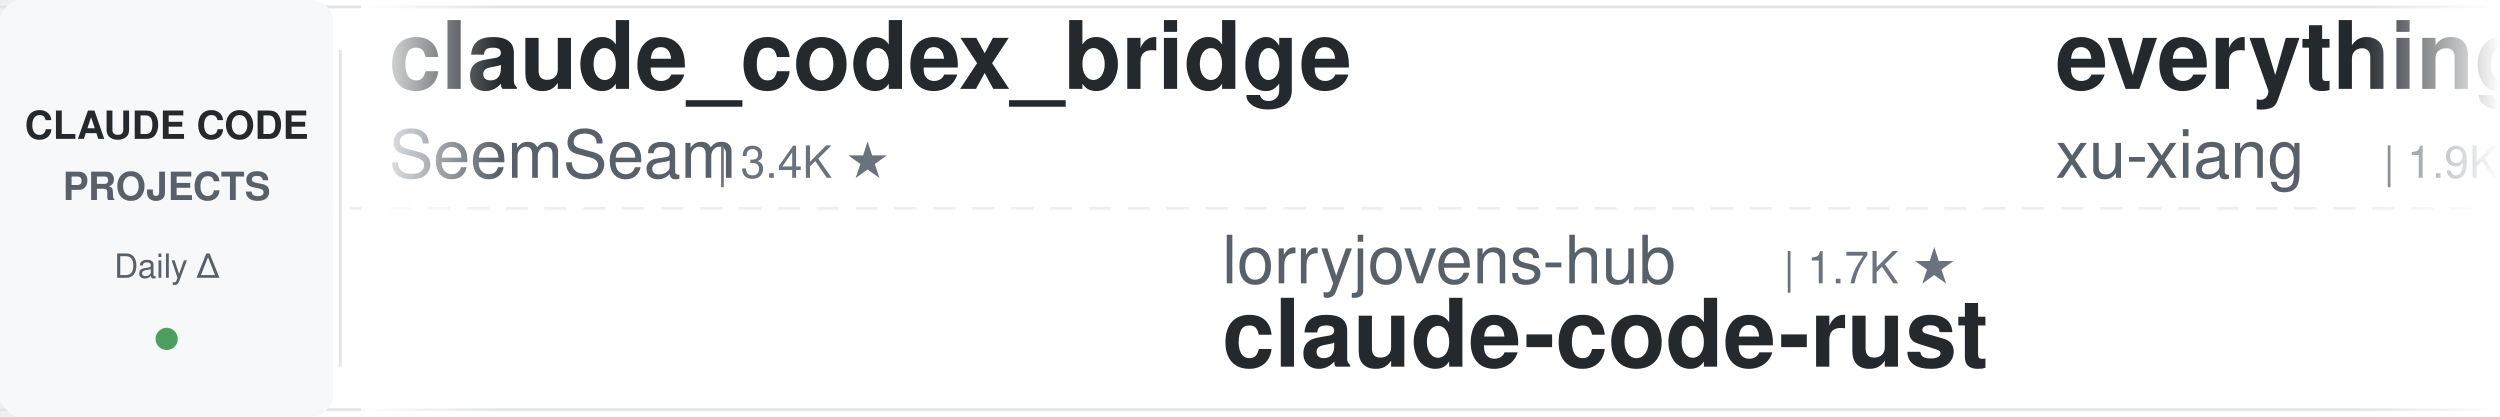
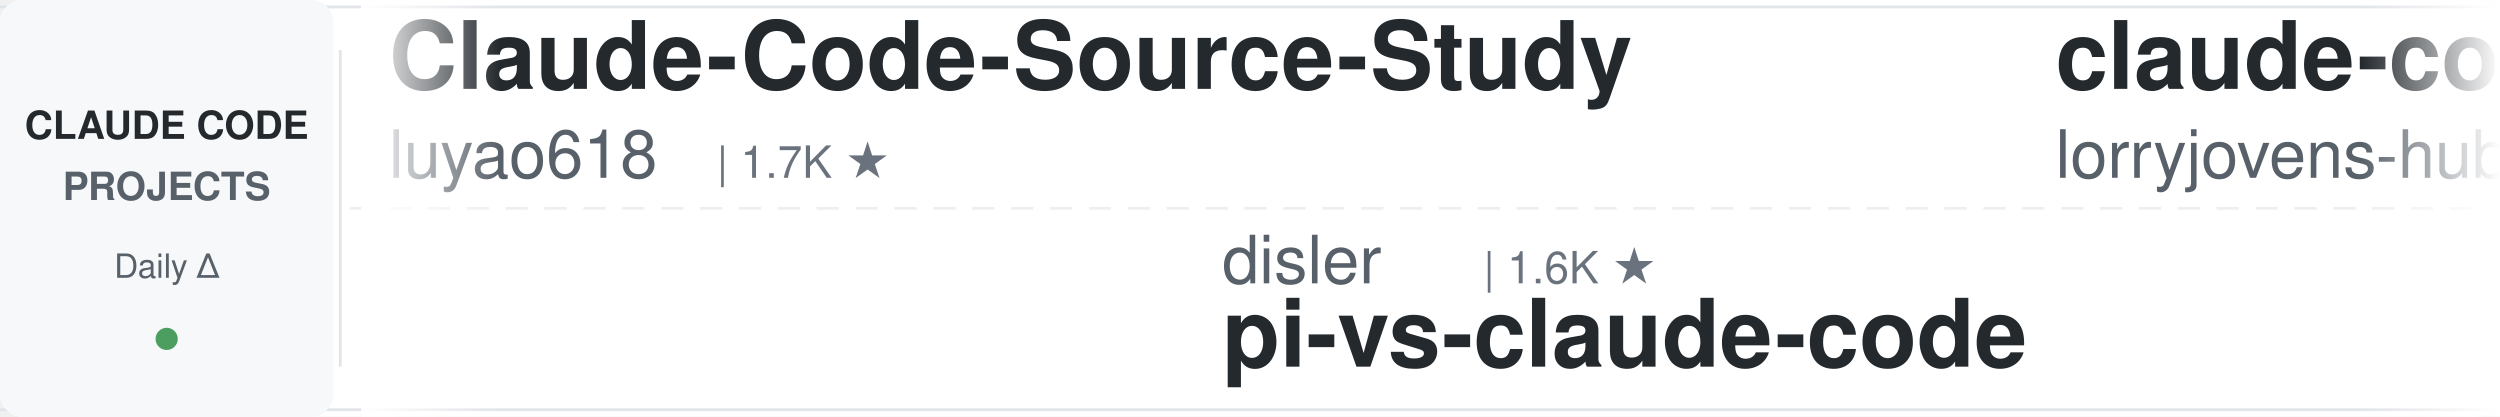
<svg xmlns="http://www.w3.org/2000/svg" width="900" height="150">
  <defs>
    <linearGradient id="leftFade" x1="0%" y1="0%" x2="100%" y2="0%">
      <stop offset="0%" style="stop-color:#ffffff;stop-opacity:1" />
      <stop offset="100%" style="stop-color:#ffffff;stop-opacity:0" />
    </linearGradient>
    <linearGradient id="rightFade" x1="0%" y1="0%" x2="100%" y2="0%">
      <stop offset="0%" style="stop-color:#ffffff;stop-opacity:0" />
      <stop offset="100%" style="stop-color:#ffffff;stop-opacity:1" />
    </linearGradient>
  </defs>
  <rect width="900" height="150" fill="#ffffff" rx="8" />
  <rect x="0" y="2" width="900" height="1" fill="#e1e4e8" />
  <rect x="0" y="147" width="900" height="1" fill="#e1e4e8" />
  <line x1="0" y1="75" x2="900" y2="75" stroke="#e1e4e8" stroke-width="1" stroke-dasharray="8 6" opacity="0.6" />
  <rect x="0" y="0" width="120" height="150" fill="#f6f8fa" rx="8" />
  <text x="60" y="50" font-family="-apple-system, BlinkMacSystemFont, 'Segoe UI', Helvetica, Arial, sans-serif" font-size="14" font-weight="600" fill="#24292e" text-anchor="middle">CLAUDE CODE</text>
  <text x="60" y="72" font-family="-apple-system, BlinkMacSystemFont, 'Segoe UI', Helvetica, Arial, sans-serif" font-size="14" font-weight="600" fill="#586069" text-anchor="middle">PROJECTS</text>
  <text x="60" y="100" font-family="-apple-system, BlinkMacSystemFont, 'Segoe UI', Helvetica, Arial, sans-serif" font-size="12" font-weight="500" fill="#586069" text-anchor="middle">Daily Δ</text>
  <circle cx="60" cy="122" r="4" fill="#22863a" opacity="0.8" />
  <rect x="122" y="18" width="1" height="114" fill="#e1e4e8" />
  <clipPath id="tickerClip">
    <rect x="130" y="0" width="770" height="150" />
  </clipPath>
  <g clip-path="url(#tickerClip)">
    <g id="tickerItems">
      <animateTransform attributeName="transform" attributeType="XML" type="translate" from="0 0" to="-3000 0" dur="54s" repeatCount="indefinite" />
      <g transform="translate(0, 0)">
+         <text x="140" y="32" font-family="-apple-system, BlinkMacSystemFont, 'Segoe UI', Helvetica, Arial, sans-serif" font-size="34" font-weight="600" fill="#24292e">Claude-Code-Source-Study</text>
+         <text x="140" y="64" font-family="-apple-system, BlinkMacSystemFont, 'Segoe UI', Helvetica, Arial, sans-serif" font-size="24" font-weight="400" fill="#586069">luyao618</text>
+         <text x="258" y="64" font-family="-apple-system, BlinkMacSystemFont, 'Segoe UI', Helvetica, Arial, sans-serif" font-size="16" font-weight="500" fill="#6a737d">| 1.7K ★</text>
+       </g>
+       <g transform="translate(300, 0)">
+         <text x="140" y="102" font-family="-apple-system, BlinkMacSystemFont, 'Segoe UI', Helvetica, Arial, sans-serif" font-size="24" font-weight="400" fill="#586069">disler</text>
+         <text x="234" y="102" font-family="-apple-system, BlinkMacSystemFont, 'Segoe UI', Helvetica, Arial, sans-serif" font-size="16" font-weight="500" fill="#6a737d">| 1.6K ★</text>
+         <text x="140" y="132" font-family="-apple-system, BlinkMacSystemFont, 'Segoe UI', Helvetica, Arial, sans-serif" font-size="34" font-weight="600" fill="#24292e">pi-vs-claude-code</text>
+       </g>
+       <g transform="translate(600, 0)">
+         <text x="140" y="32" font-family="-apple-system, BlinkMacSystemFont, 'Segoe UI', Helvetica, Arial, sans-serif" font-size="34" font-weight="600" fill="#24292e">claude-code-rust</text>
+         <text x="140" y="64" font-family="-apple-system, BlinkMacSystemFont, 'Segoe UI', Helvetica, Arial, sans-serif" font-size="24" font-weight="400" fill="#586069">lorryjovens-hub</text>
+         <text x="342" y="64" font-family="-apple-system, BlinkMacSystemFont, 'Segoe UI', Helvetica, Arial, sans-serif" font-size="16" font-weight="500" fill="#6a737d">| 1.7K ★</text>
+       </g>
+       <g transform="translate(900, 0)">
+         <text x="140" y="102" font-family="-apple-system, BlinkMacSystemFont, 'Segoe UI', Helvetica, Arial, sans-serif" font-size="24" font-weight="400" fill="#586069">AICoderTudou</text>
+         <text x="306" y="102" font-family="-apple-system, BlinkMacSystemFont, 'Segoe UI', Helvetica, Arial, sans-serif" font-size="16" font-weight="500" fill="#6a737d">| 497 ★</text>
+         <text x="140" y="132" font-family="-apple-system, BlinkMacSystemFont, 'Segoe UI', Helvetica, Arial, sans-serif" font-size="34" font-weight="600" fill="#24292e">claude-code-tudou</text>
+       </g>
+       <g transform="translate(1200, 0)">
+         <text x="140" y="32" font-family="-apple-system, BlinkMacSystemFont, 'Segoe UI', Helvetica, Arial, sans-serif" font-size="34" font-weight="600" fill="#24292e">claude-code-source</text>
+         <text x="140" y="64" font-family="-apple-system, BlinkMacSystemFont, 'Segoe UI', Helvetica, Arial, sans-serif" font-size="24" font-weight="400" fill="#586069">hangsman</text>
+         <text x="258" y="64" font-family="-apple-system, BlinkMacSystemFont, 'Segoe UI', Helvetica, Arial, sans-serif" font-size="16" font-weight="500" fill="#6a737d">| 791 ★</text>
+       </g>
+       <g transform="translate(1500, 0)">
+         <text x="140" y="102" font-family="-apple-system, BlinkMacSystemFont, 'Segoe UI', Helvetica, Arial, sans-serif" font-size="24" font-weight="400" fill="#586069">Donchitos</text>
+         <text x="270" y="102" font-family="-apple-system, BlinkMacSystemFont, 'Segoe UI', Helvetica, Arial, sans-serif" font-size="16" font-weight="500" fill="#6a737d">| 23.9K ★</text>
+         <text x="140" y="132" font-family="-apple-system, BlinkMacSystemFont, 'Segoe UI', Helvetica, Arial, sans-serif" font-size="34" font-weight="600" fill="#24292e">Claude-Code-Game-Studios</text>
+       </g>
+       <g transform="translate(1800, 0)">
+         <text x="140" y="32" font-family="-apple-system, BlinkMacSystemFont, 'Segoe UI', Helvetica, Arial, sans-serif" font-size="34" font-weight="600" fill="#24292e">awesome-claude-code-suba...</text>
+         <text x="140" y="64" font-family="-apple-system, BlinkMacSystemFont, 'Segoe UI', Helvetica, Arial, sans-serif" font-size="24" font-weight="400" fill="#586069">VoltAgent</text>
+         <text x="270" y="64" font-family="-apple-system, BlinkMacSystemFont, 'Segoe UI', Helvetica, Arial, sans-serif" font-size="16" font-weight="500" fill="#6a737d">| 24.3K ★</text>
+       </g>
+       <g transform="translate(2100, 0)">
+         <text x="140" y="102" font-family="-apple-system, BlinkMacSystemFont, 'Segoe UI', Helvetica, Arial, sans-serif" font-size="24" font-weight="400" fill="#586069">ccplugins</text>
+         <text x="270" y="102" font-family="-apple-system, BlinkMacSystemFont, 'Segoe UI', Helvetica, Arial, sans-serif" font-size="16" font-weight="500" fill="#6a737d">| 913 ★</text>
+         <text x="140" y="132" font-family="-apple-system, BlinkMacSystemFont, 'Segoe UI', Helvetica, Arial, sans-serif" font-size="34" font-weight="600" fill="#24292e">awesome-claude-code-plug...</text>
+       </g>
+       <g transform="translate(2400, 0)">
        <text x="140" y="32" font-family="-apple-system, BlinkMacSystemFont, 'Segoe UI', Helvetica, Arial, sans-serif" font-size="34" font-weight="600" fill="#24292e">claude_codex_bridge</text>
        <text x="140" y="64" font-family="-apple-system, BlinkMacSystemFont, 'Segoe UI', Helvetica, Arial, sans-serif" font-size="24" font-weight="400" fill="#586069">SeemSeam</text>
        <text x="258" y="64" font-family="-apple-system, BlinkMacSystemFont, 'Segoe UI', Helvetica, Arial, sans-serif" font-size="16" font-weight="500" fill="#6a737d">| 3.4K ★</text>
      </g>
-       <g transform="translate(300, 0)">
-         <text x="140" y="102" font-family="-apple-system, BlinkMacSystemFont, 'Segoe UI', Helvetica, Arial, sans-serif" font-size="24" font-weight="400" fill="#586069">lorryjovens-hub</text>
-         <text x="342" y="102" font-family="-apple-system, BlinkMacSystemFont, 'Segoe UI', Helvetica, Arial, sans-serif" font-size="16" font-weight="500" fill="#6a737d">| 1.7K ★</text>
-         <text x="140" y="132" font-family="-apple-system, BlinkMacSystemFont, 'Segoe UI', Helvetica, Arial, sans-serif" font-size="34" font-weight="600" fill="#24292e">claude-code-rust</text>
-       </g>
-       <g transform="translate(600, 0)">
-         <text x="140" y="32" font-family="-apple-system, BlinkMacSystemFont, 'Segoe UI', Helvetica, Arial, sans-serif" font-size="34" font-weight="600" fill="#24292e">everything-claude-code-z...</text>
-         <text x="140" y="64" font-family="-apple-system, BlinkMacSystemFont, 'Segoe UI', Helvetica, Arial, sans-serif" font-size="24" font-weight="400" fill="#586069">xu-xiang</text>
-         <text x="258" y="64" font-family="-apple-system, BlinkMacSystemFont, 'Segoe UI', Helvetica, Arial, sans-serif" font-size="16" font-weight="500" fill="#6a737d">| 1.9K ★</text>
-       </g>
-       <g transform="translate(900, 0)">
-         <text x="140" y="102" font-family="-apple-system, BlinkMacSystemFont, 'Segoe UI', Helvetica, Arial, sans-serif" font-size="24" font-weight="400" fill="#586069">shareAI-lab</text>
-         <text x="294" y="102" font-family="-apple-system, BlinkMacSystemFont, 'Segoe UI', Helvetica, Arial, sans-serif" font-size="16" font-weight="500" fill="#6a737d">| 74.3K ★</text>
-         <text x="140" y="132" font-family="-apple-system, BlinkMacSystemFont, 'Segoe UI', Helvetica, Arial, sans-serif" font-size="34" font-weight="600" fill="#24292e">learn-claude-code</text>
-       </g>
-       <g transform="translate(1200, 0)">
-         <text x="140" y="32" font-family="-apple-system, BlinkMacSystemFont, 'Segoe UI', Helvetica, Arial, sans-serif" font-size="34" font-weight="600" fill="#24292e">how-claude-code-works</text>
-         <text x="140" y="64" font-family="-apple-system, BlinkMacSystemFont, 'Segoe UI', Helvetica, Arial, sans-serif" font-size="24" font-weight="400" fill="#586069">Windy3f3f3f3f</text>
-         <text x="318" y="64" font-family="-apple-system, BlinkMacSystemFont, 'Segoe UI', Helvetica, Arial, sans-serif" font-size="16" font-weight="500" fill="#6a737d">| 3.4K ★</text>
-       </g>
-       <g transform="translate(1500, 0)">
-         <text x="140" y="102" font-family="-apple-system, BlinkMacSystemFont, 'Segoe UI', Helvetica, Arial, sans-serif" font-size="24" font-weight="400" fill="#586069">simonw</text>
-         <text x="234" y="102" font-family="-apple-system, BlinkMacSystemFont, 'Segoe UI', Helvetica, Arial, sans-serif" font-size="16" font-weight="500" fill="#6a737d">| 1.7K ★</text>
-         <text x="140" y="132" font-family="-apple-system, BlinkMacSystemFont, 'Segoe UI', Helvetica, Arial, sans-serif" font-size="34" font-weight="600" fill="#24292e">claude-code-transcripts</text>
-       </g>
-       <g transform="translate(1800, 0)">
-         <text x="140" y="32" font-family="-apple-system, BlinkMacSystemFont, 'Segoe UI', Helvetica, Arial, sans-serif" font-size="34" font-weight="600" fill="#24292e">claude-code-templates</text>
-         <text x="140" y="64" font-family="-apple-system, BlinkMacSystemFont, 'Segoe UI', Helvetica, Arial, sans-serif" font-size="24" font-weight="400" fill="#586069">davila7</text>
-         <text x="246" y="64" font-family="-apple-system, BlinkMacSystemFont, 'Segoe UI', Helvetica, Arial, sans-serif" font-size="16" font-weight="500" fill="#6a737d">| 30.2K ★</text>
-       </g>
-       <g transform="translate(2100, 0)">
-         <text x="140" y="102" font-family="-apple-system, BlinkMacSystemFont, 'Segoe UI', Helvetica, Arial, sans-serif" font-size="24" font-weight="400" fill="#586069">fuergaosi233</text>
-         <text x="306" y="102" font-family="-apple-system, BlinkMacSystemFont, 'Segoe UI', Helvetica, Arial, sans-serif" font-size="16" font-weight="500" fill="#6a737d">| 2.8K ★</text>
-         <text x="140" y="132" font-family="-apple-system, BlinkMacSystemFont, 'Segoe UI', Helvetica, Arial, sans-serif" font-size="34" font-weight="600" fill="#24292e">claude-code-proxy</text>
-       </g>
-       <g transform="translate(2400, 0)">
-         <text x="140" y="32" font-family="-apple-system, BlinkMacSystemFont, 'Segoe UI', Helvetica, Arial, sans-serif" font-size="34" font-weight="600" fill="#24292e">claude-code-spec-workflo...</text>
-         <text x="140" y="64" font-family="-apple-system, BlinkMacSystemFont, 'Segoe UI', Helvetica, Arial, sans-serif" font-size="24" font-weight="400" fill="#586069">Pimzino</text>
-         <text x="246" y="64" font-family="-apple-system, BlinkMacSystemFont, 'Segoe UI', Helvetica, Arial, sans-serif" font-size="16" font-weight="500" fill="#6a737d">| 3.8K ★</text>
-       </g>
      <g transform="translate(2700, 0)">
-         <text x="140" y="102" font-family="-apple-system, BlinkMacSystemFont, 'Segoe UI', Helvetica, Arial, sans-serif" font-size="24" font-weight="400" fill="#586069">multica-ai</text>
-         <text x="282" y="102" font-family="-apple-system, BlinkMacSystemFont, 'Segoe UI', Helvetica, Arial, sans-serif" font-size="16" font-weight="500" fill="#6a737d">| 202.6K ★</text>
-         <text x="140" y="132" font-family="-apple-system, BlinkMacSystemFont, 'Segoe UI', Helvetica, Arial, sans-serif" font-size="34" font-weight="600" fill="#24292e">andrej-karpathy-skills</text>
+         <text x="140" y="102" font-family="-apple-system, BlinkMacSystemFont, 'Segoe UI', Helvetica, Arial, sans-serif" font-size="24" font-weight="400" fill="#586069">rohitg00</text>
+         <text x="258" y="102" font-family="-apple-system, BlinkMacSystemFont, 'Segoe UI', Helvetica, Arial, sans-serif" font-size="16" font-weight="500" fill="#6a737d">| 2.5K ★</text>
+         <text x="140" y="132" font-family="-apple-system, BlinkMacSystemFont, 'Segoe UI', Helvetica, Arial, sans-serif" font-size="34" font-weight="600" fill="#24292e">awesome-claude-code-tool...</text>
      </g>
      <g transform="translate(3000, 0)">
-         <text x="140" y="32" font-family="-apple-system, BlinkMacSystemFont, 'Segoe UI', Helvetica, Arial, sans-serif" font-size="34" font-weight="600" fill="#24292e">claude_codex_bridge</text>
-         <text x="140" y="64" font-family="-apple-system, BlinkMacSystemFont, 'Segoe UI', Helvetica, Arial, sans-serif" font-size="24" font-weight="400" fill="#586069">SeemSeam</text>
-         <text x="258" y="64" font-family="-apple-system, BlinkMacSystemFont, 'Segoe UI', Helvetica, Arial, sans-serif" font-size="16" font-weight="500" fill="#6a737d">| 3.4K ★</text>
+         <text x="140" y="32" font-family="-apple-system, BlinkMacSystemFont, 'Segoe UI', Helvetica, Arial, sans-serif" font-size="34" font-weight="600" fill="#24292e">Claude-Code-Source-Study</text>
+         <text x="140" y="64" font-family="-apple-system, BlinkMacSystemFont, 'Segoe UI', Helvetica, Arial, sans-serif" font-size="24" font-weight="400" fill="#586069">luyao618</text>
+         <text x="258" y="64" font-family="-apple-system, BlinkMacSystemFont, 'Segoe UI', Helvetica, Arial, sans-serif" font-size="16" font-weight="500" fill="#6a737d">| 1.7K ★</text>
      </g>
      <g transform="translate(3300, 0)">
-         <text x="140" y="102" font-family="-apple-system, BlinkMacSystemFont, 'Segoe UI', Helvetica, Arial, sans-serif" font-size="24" font-weight="400" fill="#586069">lorryjovens-hub</text>
-         <text x="342" y="102" font-family="-apple-system, BlinkMacSystemFont, 'Segoe UI', Helvetica, Arial, sans-serif" font-size="16" font-weight="500" fill="#6a737d">| 1.7K ★</text>
-         <text x="140" y="132" font-family="-apple-system, BlinkMacSystemFont, 'Segoe UI', Helvetica, Arial, sans-serif" font-size="34" font-weight="600" fill="#24292e">claude-code-rust</text>
+         <text x="140" y="102" font-family="-apple-system, BlinkMacSystemFont, 'Segoe UI', Helvetica, Arial, sans-serif" font-size="24" font-weight="400" fill="#586069">disler</text>
+         <text x="234" y="102" font-family="-apple-system, BlinkMacSystemFont, 'Segoe UI', Helvetica, Arial, sans-serif" font-size="16" font-weight="500" fill="#6a737d">| 1.6K ★</text>
+         <text x="140" y="132" font-family="-apple-system, BlinkMacSystemFont, 'Segoe UI', Helvetica, Arial, sans-serif" font-size="34" font-weight="600" fill="#24292e">pi-vs-claude-code</text>
      </g>
      <g transform="translate(3600, 0)">
-         <text x="140" y="32" font-family="-apple-system, BlinkMacSystemFont, 'Segoe UI', Helvetica, Arial, sans-serif" font-size="34" font-weight="600" fill="#24292e">everything-claude-code-z...</text>
-         <text x="140" y="64" font-family="-apple-system, BlinkMacSystemFont, 'Segoe UI', Helvetica, Arial, sans-serif" font-size="24" font-weight="400" fill="#586069">xu-xiang</text>
-         <text x="258" y="64" font-family="-apple-system, BlinkMacSystemFont, 'Segoe UI', Helvetica, Arial, sans-serif" font-size="16" font-weight="500" fill="#6a737d">| 1.9K ★</text>
+         <text x="140" y="32" font-family="-apple-system, BlinkMacSystemFont, 'Segoe UI', Helvetica, Arial, sans-serif" font-size="34" font-weight="600" fill="#24292e">claude-code-rust</text>
+         <text x="140" y="64" font-family="-apple-system, BlinkMacSystemFont, 'Segoe UI', Helvetica, Arial, sans-serif" font-size="24" font-weight="400" fill="#586069">lorryjovens-hub</text>
+         <text x="342" y="64" font-family="-apple-system, BlinkMacSystemFont, 'Segoe UI', Helvetica, Arial, sans-serif" font-size="16" font-weight="500" fill="#6a737d">| 1.7K ★</text>
      </g>
      <g transform="translate(3900, 0)">
-         <text x="140" y="102" font-family="-apple-system, BlinkMacSystemFont, 'Segoe UI', Helvetica, Arial, sans-serif" font-size="24" font-weight="400" fill="#586069">shareAI-lab</text>
-         <text x="294" y="102" font-family="-apple-system, BlinkMacSystemFont, 'Segoe UI', Helvetica, Arial, sans-serif" font-size="16" font-weight="500" fill="#6a737d">| 74.3K ★</text>
-         <text x="140" y="132" font-family="-apple-system, BlinkMacSystemFont, 'Segoe UI', Helvetica, Arial, sans-serif" font-size="34" font-weight="600" fill="#24292e">learn-claude-code</text>
+         <text x="140" y="102" font-family="-apple-system, BlinkMacSystemFont, 'Segoe UI', Helvetica, Arial, sans-serif" font-size="24" font-weight="400" fill="#586069">AICoderTudou</text>
+         <text x="306" y="102" font-family="-apple-system, BlinkMacSystemFont, 'Segoe UI', Helvetica, Arial, sans-serif" font-size="16" font-weight="500" fill="#6a737d">| 497 ★</text>
+         <text x="140" y="132" font-family="-apple-system, BlinkMacSystemFont, 'Segoe UI', Helvetica, Arial, sans-serif" font-size="34" font-weight="600" fill="#24292e">claude-code-tudou</text>
      </g>
    </g>
  </g>
  <rect x="130" y="0" width="50" height="150" fill="url(#leftFade)" />
  <rect x="850" y="0" width="50" height="150" fill="url(#rightFade)" />
</svg>
